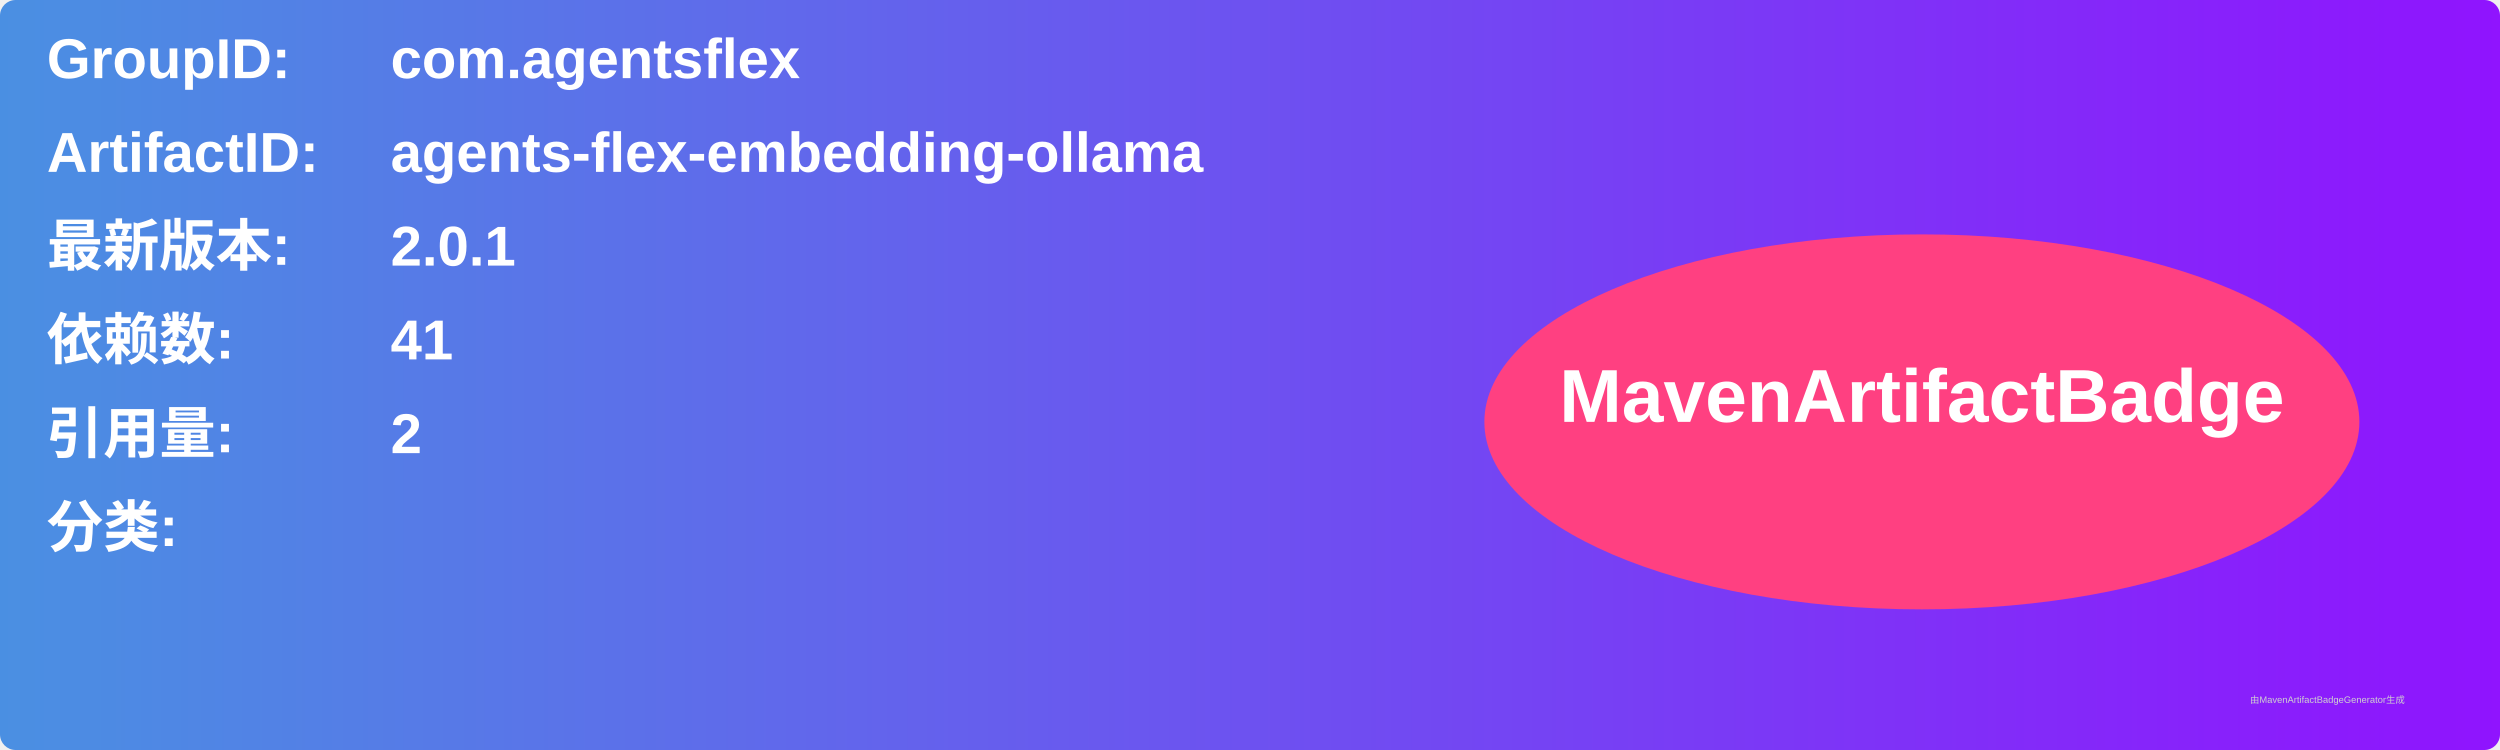
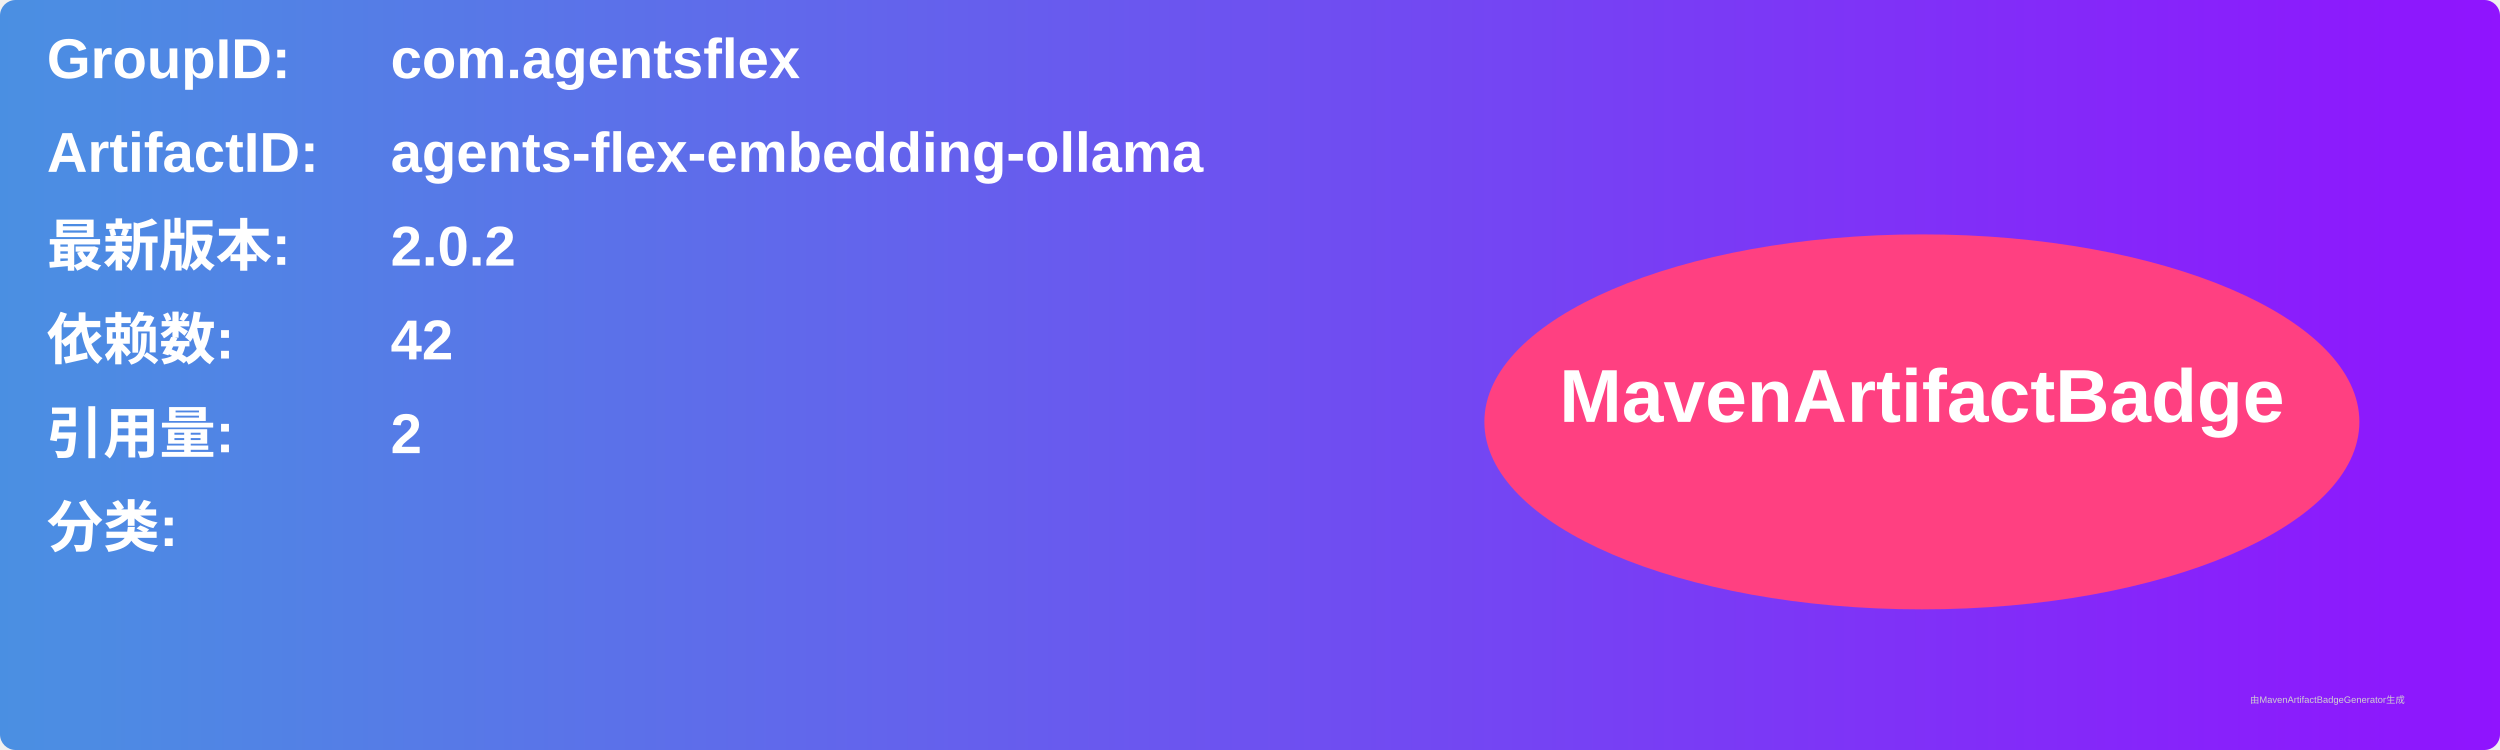
<svg xmlns="http://www.w3.org/2000/svg" width="800" height="240" viewBox="0 0 800 240">
  <linearGradient id="grad" x1="0%" y1="0%" x2="100%" y2="0%">
    <stop offset="0%" stop-color="#4a90e2" />
    <stop offset="100%" stop-color="#9013fe" />
  </linearGradient>
  <rect width="100%" height="100%" rx="5" ry="5" fill="url(#grad)" />
  <g transform="translate(15, 15)">
    <text x="0" y="10" font-family="Arial" font-size="18" fill="white" font-weight="bold" width="260">GroupID:</text>
    <text x="110" y="10" font-family="Arial" font-size="18" fill="white" font-weight="bold" width="460">com.agentsflex</text>
    <text x="0" y="40" font-family="Arial" font-size="18" fill="white" font-weight="bold" width="260">ArtifactID:</text>
    <text x="110" y="40" font-family="Arial" font-size="18" fill="white" font-weight="bold" width="460">agents-flex-embedding-ollama</text>
    <text x="0" y="70" font-family="Arial" font-size="18" fill="white" font-weight="bold">最新版本:</text>
    <text x="110" y="70" font-family="Arial" font-size="18" fill="white" font-weight="bold">
-       <tspan font-weight="bold">2.0.1</tspan>
+       <tspan font-weight="bold">2.0.2</tspan>
    </text>
    <text x="0" y="100" font-family="Arial" font-size="18" fill="white" font-weight="bold">依赖数: </text>
    <text x="110" y="100" font-family="Arial" font-size="18" fill="white">
-       <tspan font-weight="bold">41</tspan>
+       <tspan font-weight="bold">42</tspan>
    </text>
    <text x="0" y="130" font-family="Arial" font-size="18" fill="white" font-weight="bold">引用量: </text>
    <text x="110" y="130" font-family="Arial" font-size="18" fill="white">
      <tspan font-weight="bold">2</tspan>
    </text>
    <text x="0" y="160" font-family="Arial" font-size="18" fill="white" font-weight="bold">分类:</text>
    <text x="10" y="190" font-family="Arial" font-size="10" fill="white">
      <tspan font-weight="bold" />
    </text>
    <ellipse cx="600" cy="120" rx="140" ry="60" fill="#ff4081" />
    <text x="600" y="120" text-anchor="middle" font-family="Arial" font-size="24" fill="white" font-weight="bold">MavenArtifactBadge</text>
  </g>
  <text x="720" y="225" font-family="Arial" font-size="3" fill="#d0d0d0">由MavenArtifactBadgeGenerator生成</text>
</svg>
